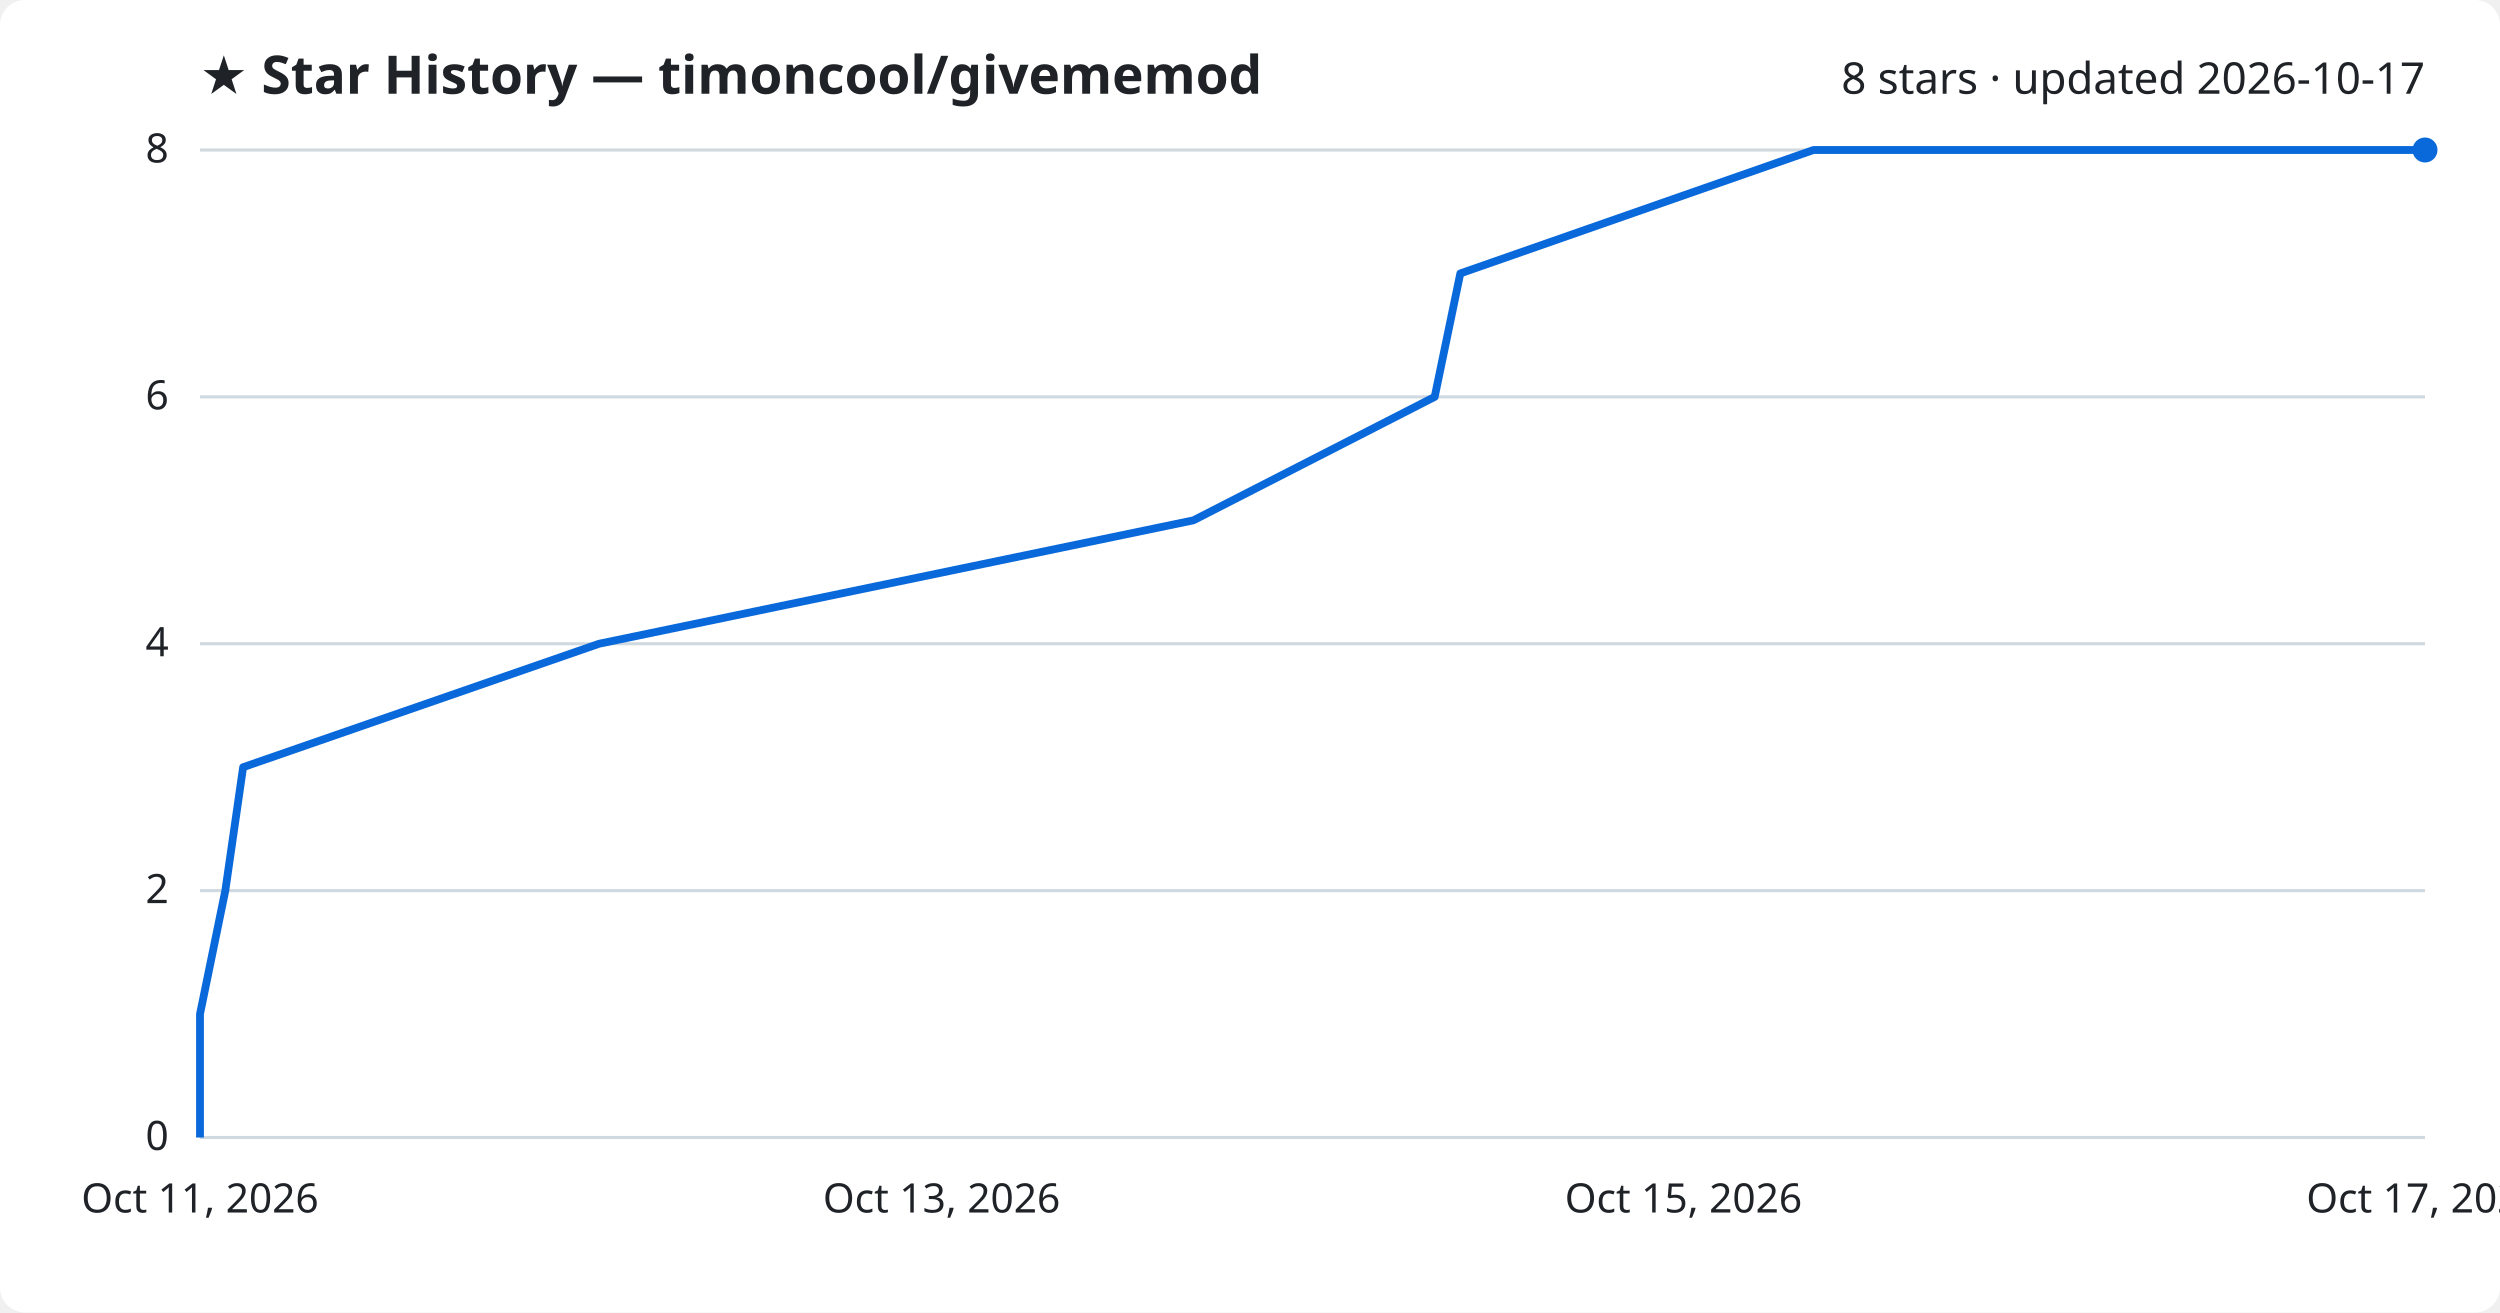
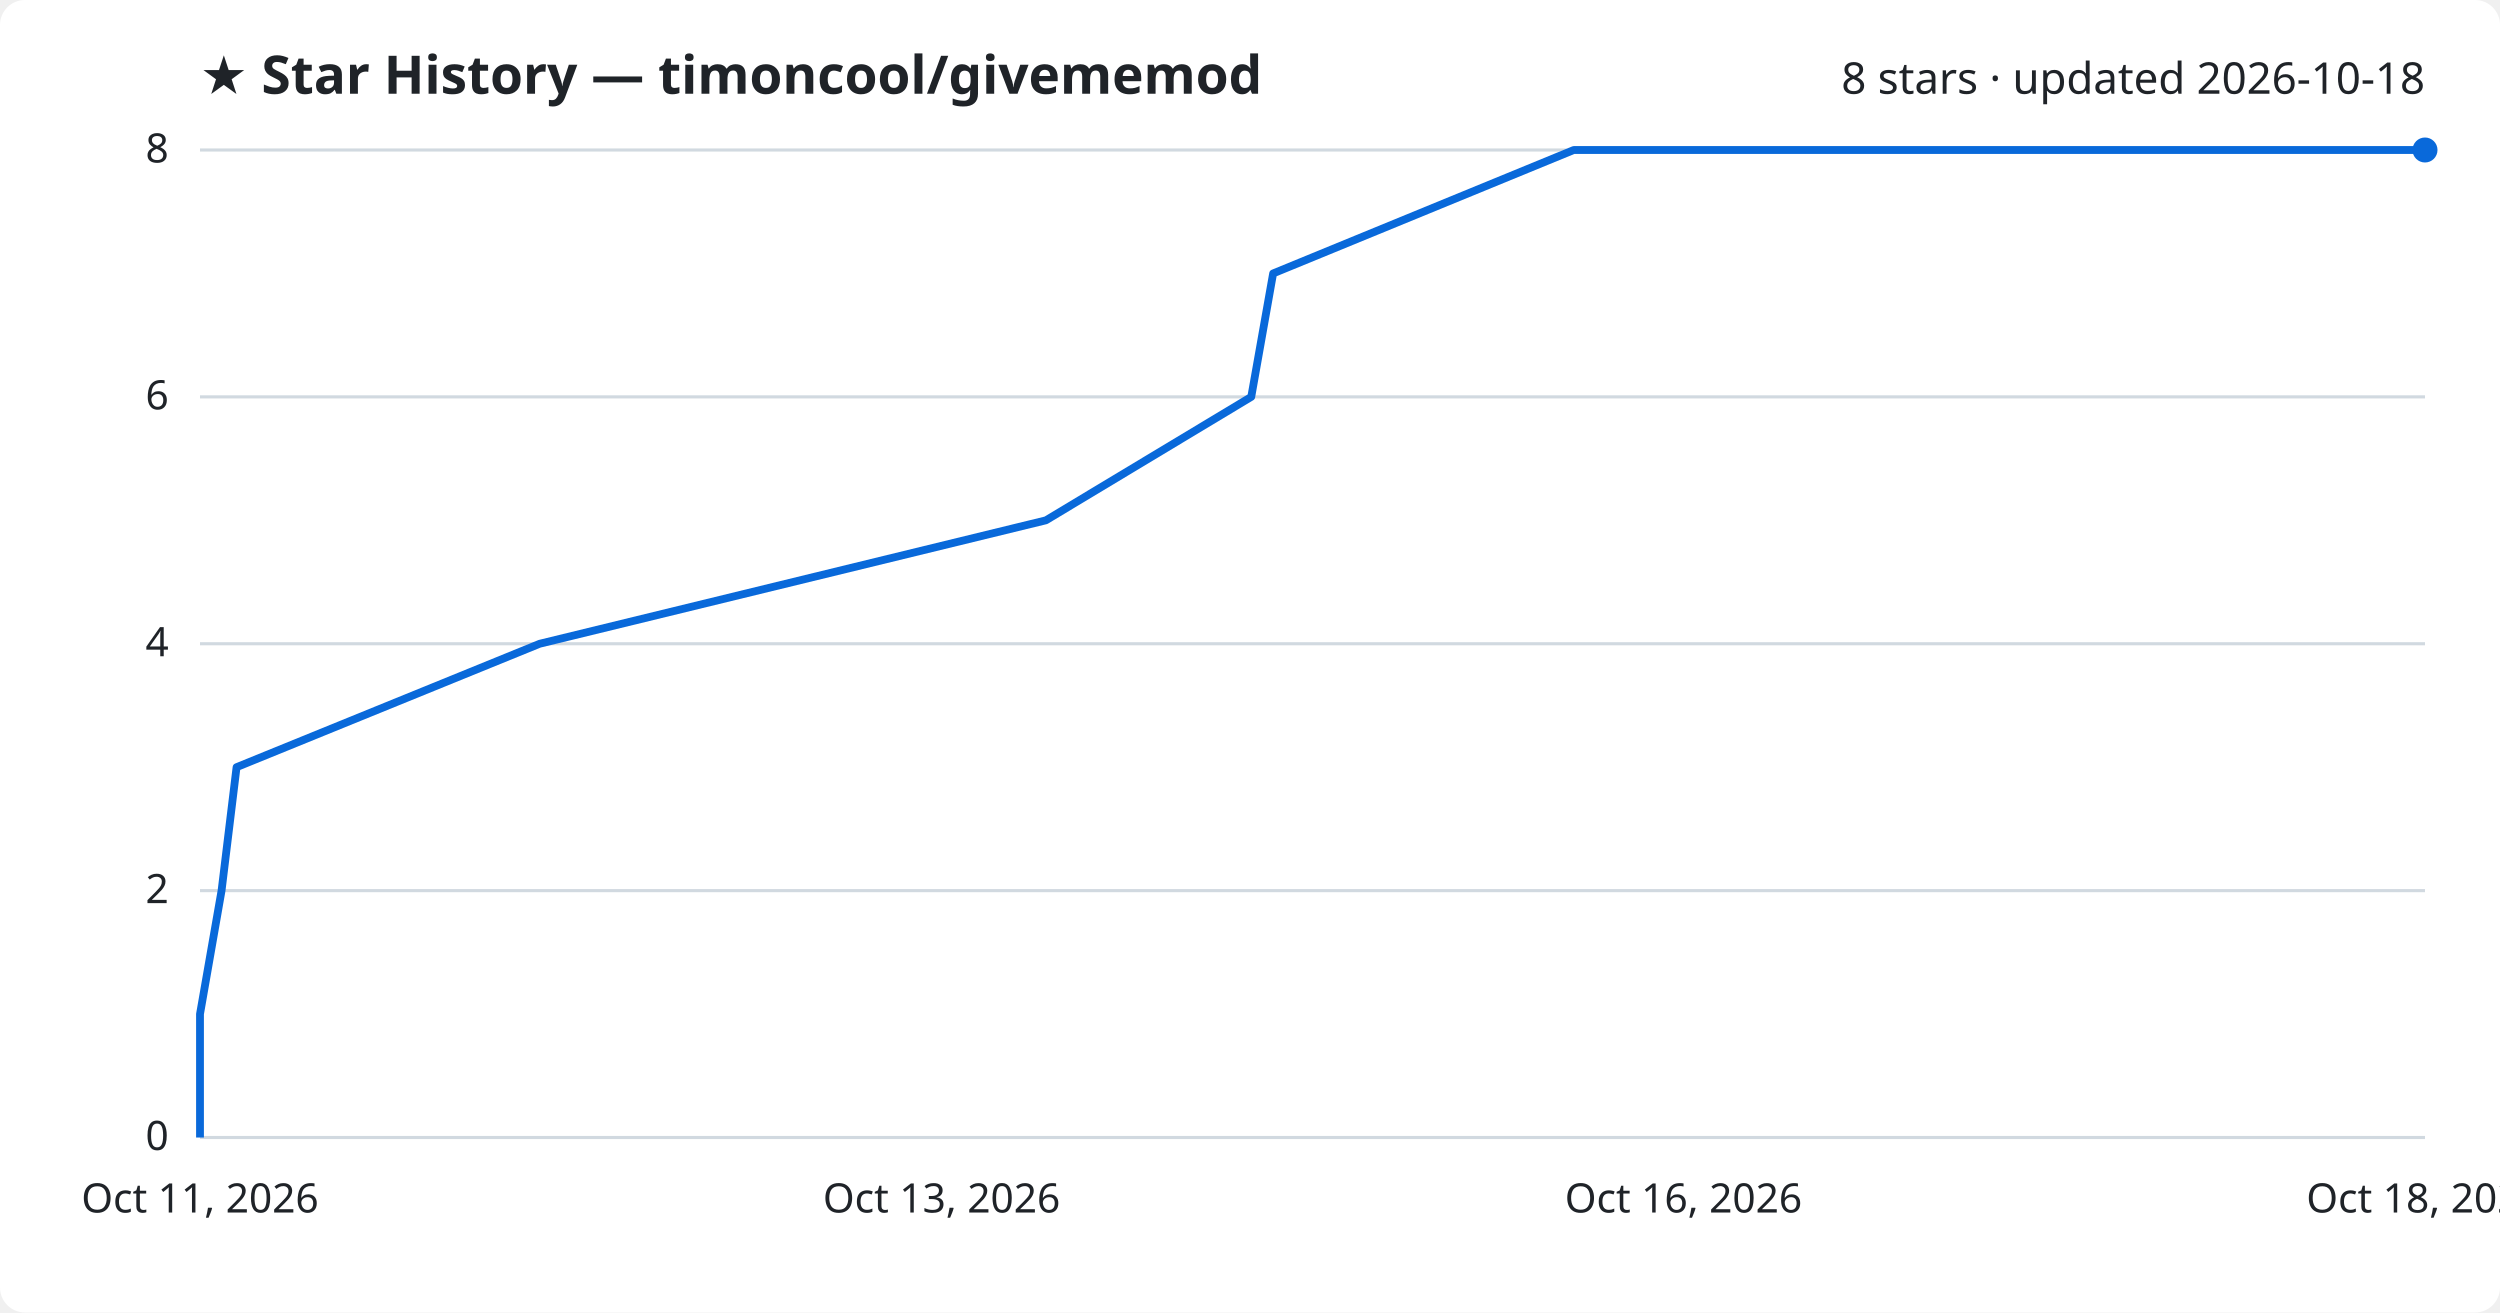
<svg xmlns="http://www.w3.org/2000/svg" viewBox="0 0 800 420" font-family="Segoe UI, sans-serif">
  <rect width="800" height="420" fill="#ffffff" rx="8" />
  <text x="64" y="30" fill="#1f2328" font-size="17" font-weight="700">★ Star History — timoncool/givememod</text>
-   <text x="776" y="30" fill="#1f2328" font-size="14" text-anchor="end">8 stars · updated 2026-10-17</text>
+   <text x="776" y="30" fill="#1f2328" font-size="14" text-anchor="end">8 stars · updated 2026-10-18</text>
  <line x1="64" y1="364.0" x2="776" y2="364.0" stroke="#d1d9e0" stroke-width="1" />
  <text x="54" y="368.0" fill="#1f2328" font-size="13" text-anchor="end">0</text>
  <line x1="64" y1="285.0" x2="776" y2="285.0" stroke="#d1d9e0" stroke-width="1" />
  <text x="54" y="289.0" fill="#1f2328" font-size="13" text-anchor="end">2</text>
  <line x1="64" y1="206.0" x2="776" y2="206.0" stroke="#d1d9e0" stroke-width="1" />
  <text x="54" y="210.0" fill="#1f2328" font-size="13" text-anchor="end">4</text>
  <line x1="64" y1="127.0" x2="776" y2="127.0" stroke="#d1d9e0" stroke-width="1" />
  <text x="54" y="131.0" fill="#1f2328" font-size="13" text-anchor="end">6</text>
  <line x1="64" y1="48.0" x2="776" y2="48.0" stroke="#d1d9e0" stroke-width="1" />
  <text x="54" y="52.0" fill="#1f2328" font-size="13" text-anchor="end">8</text>
-   <path d="M64.0,364.0 L64.0,324.5 L72.1,285.0 L77.8,245.5 L191.7,206.0 L381.9,166.5 L459.1,127.0 L467.3,87.5 L580.3,48.0 L776.0,48.0" fill="none" stroke="#0969da" stroke-width="2.5" stroke-linejoin="round" />
+   <path d="M64.0,364.0 L64.0,324.5 L70.9,285.0 L75.7,245.5 L172.7,206.0 L334.7,166.5 L400.4,127.0 L407.4,87.5 L503.6,48.0 L776.0,48.0" fill="none" stroke="#0969da" stroke-width="2.5" stroke-linejoin="round" />
  <circle cx="776.0" cy="48.0" r="4" fill="#0969da" />
  <text x="64.0" y="388" fill="#1f2328" font-size="13" text-anchor="middle">Oct 11, 2026</text>
  <text x="301.3" y="388" fill="#1f2328" font-size="13" text-anchor="middle">Oct 13, 2026</text>
-   <text x="538.7" y="388" fill="#1f2328" font-size="13" text-anchor="middle">Oct 15, 2026</text>
-   <text x="776.0" y="388" fill="#1f2328" font-size="13" text-anchor="middle">Oct 17, 2026</text>
+   <text x="538.7" y="388" fill="#1f2328" font-size="13" text-anchor="middle">Oct 16, 2026</text>
+   <text x="776.0" y="388" fill="#1f2328" font-size="13" text-anchor="middle">Oct 18, 2026</text>
</svg>
